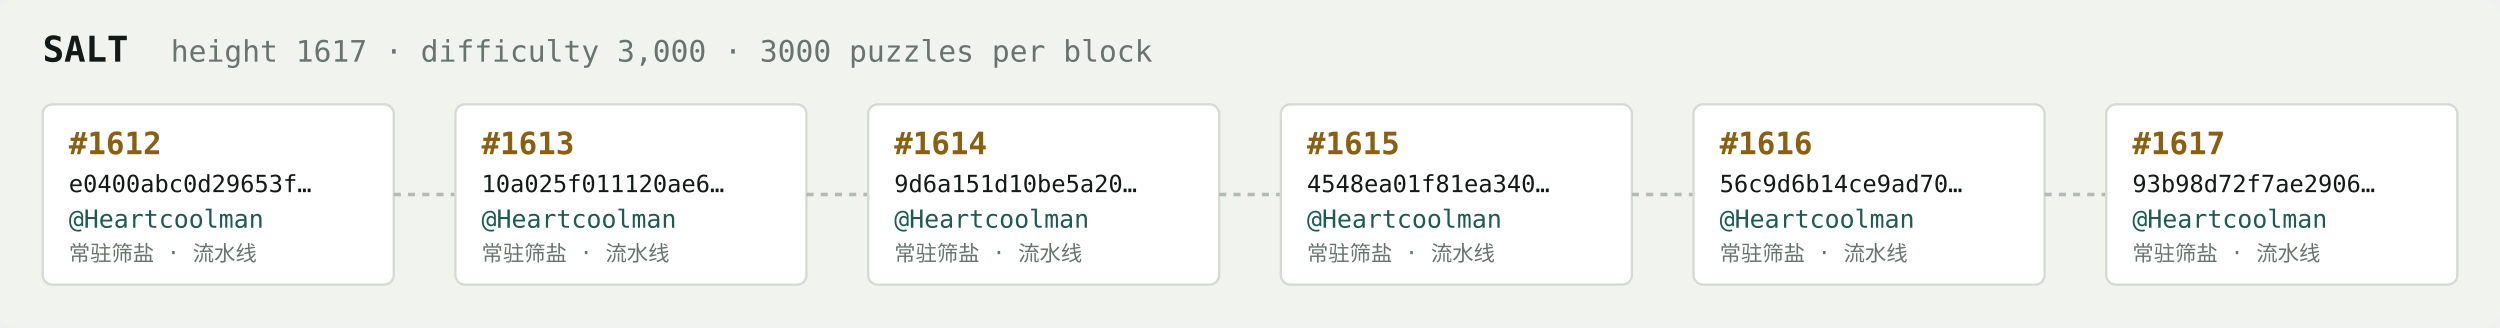
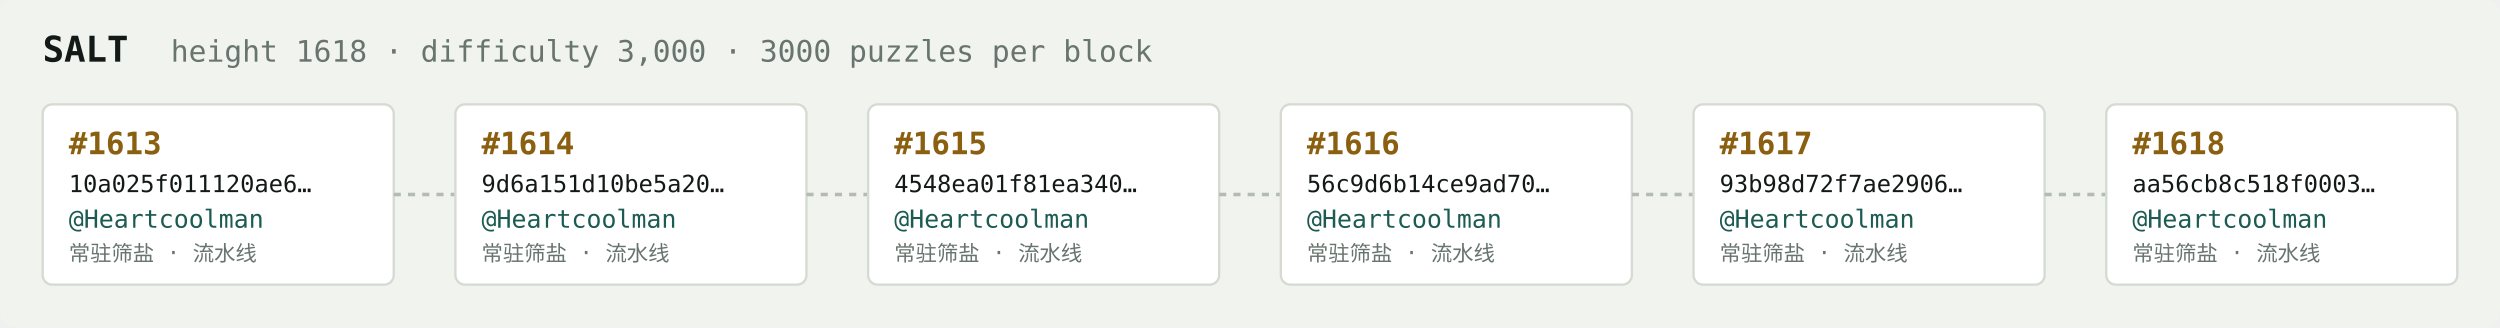
<svg xmlns="http://www.w3.org/2000/svg" width="1054" height="138" viewBox="0 0 1054 138" font-family="ui-monospace,SFMono-Regular,Menlo,monospace">
  <rect fill="#f1f3ef" width="1054" height="138" rx="6" />
  <text x="18" y="26" fill="#121916" font-size="15" font-weight="700">SALT</text>
-   <text x="72" y="26" fill="#68746e" font-size="12.5">height 1617 · difficulty 3,000 · 3000 puzzles per block</text>
+   <text x="72" y="26" fill="#68746e" font-size="12.5">height 1618 · difficulty 3,000 · 3000 puzzles per block</text>
  <rect x="18" y="44" width="148" height="76" rx="4" fill="#ffffff" stroke="#d5dbd2" stroke-width="1" />
-   <text x="29" y="65" fill="#8a5f10" font-size="13" font-weight="700">#1612</text>
-   <text x="29" y="81" fill="#121916" font-size="10">e0400abc0d29653f…</text>
+   <text x="29" y="65" fill="#8a5f10" font-size="13" font-weight="700">#1613</text>
+   <text x="29" y="81" fill="#121916" font-size="10">10a025f011120ae6…</text>
  <text x="29" y="96" fill="#1c5b52" font-size="10.5">@Heartcoolman</text>
  <text x="29" y="110" fill="#68746e" font-size="9">常驻筛盐 · 流水线</text>
  <line x1="166" y1="82.0" x2="192" y2="82.0" stroke="#b3bcb4" stroke-width="1.5" stroke-dasharray="3 3" />
  <rect x="192" y="44" width="148" height="76" rx="4" fill="#ffffff" stroke="#d5dbd2" stroke-width="1" />
-   <text x="203" y="65" fill="#8a5f10" font-size="13" font-weight="700">#1613</text>
-   <text x="203" y="81" fill="#121916" font-size="10">10a025f011120ae6…</text>
+   <text x="203" y="65" fill="#8a5f10" font-size="13" font-weight="700">#1614</text>
+   <text x="203" y="81" fill="#121916" font-size="10">9d6a151d10be5a20…</text>
  <text x="203" y="96" fill="#1c5b52" font-size="10.5">@Heartcoolman</text>
  <text x="203" y="110" fill="#68746e" font-size="9">常驻筛盐 · 流水线</text>
  <line x1="340" y1="82.0" x2="366" y2="82.0" stroke="#b3bcb4" stroke-width="1.5" stroke-dasharray="3 3" />
  <rect x="366" y="44" width="148" height="76" rx="4" fill="#ffffff" stroke="#d5dbd2" stroke-width="1" />
-   <text x="377" y="65" fill="#8a5f10" font-size="13" font-weight="700">#1614</text>
-   <text x="377" y="81" fill="#121916" font-size="10">9d6a151d10be5a20…</text>
+   <text x="377" y="65" fill="#8a5f10" font-size="13" font-weight="700">#1615</text>
+   <text x="377" y="81" fill="#121916" font-size="10">4548ea01f81ea340…</text>
  <text x="377" y="96" fill="#1c5b52" font-size="10.5">@Heartcoolman</text>
  <text x="377" y="110" fill="#68746e" font-size="9">常驻筛盐 · 流水线</text>
  <line x1="514" y1="82.0" x2="540" y2="82.0" stroke="#b3bcb4" stroke-width="1.5" stroke-dasharray="3 3" />
  <rect x="540" y="44" width="148" height="76" rx="4" fill="#ffffff" stroke="#d5dbd2" stroke-width="1" />
-   <text x="551" y="65" fill="#8a5f10" font-size="13" font-weight="700">#1615</text>
-   <text x="551" y="81" fill="#121916" font-size="10">4548ea01f81ea340…</text>
+   <text x="551" y="65" fill="#8a5f10" font-size="13" font-weight="700">#1616</text>
+   <text x="551" y="81" fill="#121916" font-size="10">56c9d6b14ce9ad70…</text>
  <text x="551" y="96" fill="#1c5b52" font-size="10.5">@Heartcoolman</text>
  <text x="551" y="110" fill="#68746e" font-size="9">常驻筛盐 · 流水线</text>
  <line x1="688" y1="82.0" x2="714" y2="82.0" stroke="#b3bcb4" stroke-width="1.5" stroke-dasharray="3 3" />
  <rect x="714" y="44" width="148" height="76" rx="4" fill="#ffffff" stroke="#d5dbd2" stroke-width="1" />
-   <text x="725" y="65" fill="#8a5f10" font-size="13" font-weight="700">#1616</text>
-   <text x="725" y="81" fill="#121916" font-size="10">56c9d6b14ce9ad70…</text>
+   <text x="725" y="65" fill="#8a5f10" font-size="13" font-weight="700">#1617</text>
+   <text x="725" y="81" fill="#121916" font-size="10">93b98d72f7ae2906…</text>
  <text x="725" y="96" fill="#1c5b52" font-size="10.5">@Heartcoolman</text>
  <text x="725" y="110" fill="#68746e" font-size="9">常驻筛盐 · 流水线</text>
  <line x1="862" y1="82.0" x2="888" y2="82.0" stroke="#b3bcb4" stroke-width="1.5" stroke-dasharray="3 3" />
  <rect x="888" y="44" width="148" height="76" rx="4" fill="#ffffff" stroke="#d5dbd2" stroke-width="1" />
-   <text x="899" y="65" fill="#8a5f10" font-size="13" font-weight="700">#1617</text>
-   <text x="899" y="81" fill="#121916" font-size="10">93b98d72f7ae2906…</text>
+   <text x="899" y="65" fill="#8a5f10" font-size="13" font-weight="700">#1618</text>
+   <text x="899" y="81" fill="#121916" font-size="10">aa56cb8c518f0003…</text>
  <text x="899" y="96" fill="#1c5b52" font-size="10.5">@Heartcoolman</text>
  <text x="899" y="110" fill="#68746e" font-size="9">常驻筛盐 · 流水线</text>
</svg>
